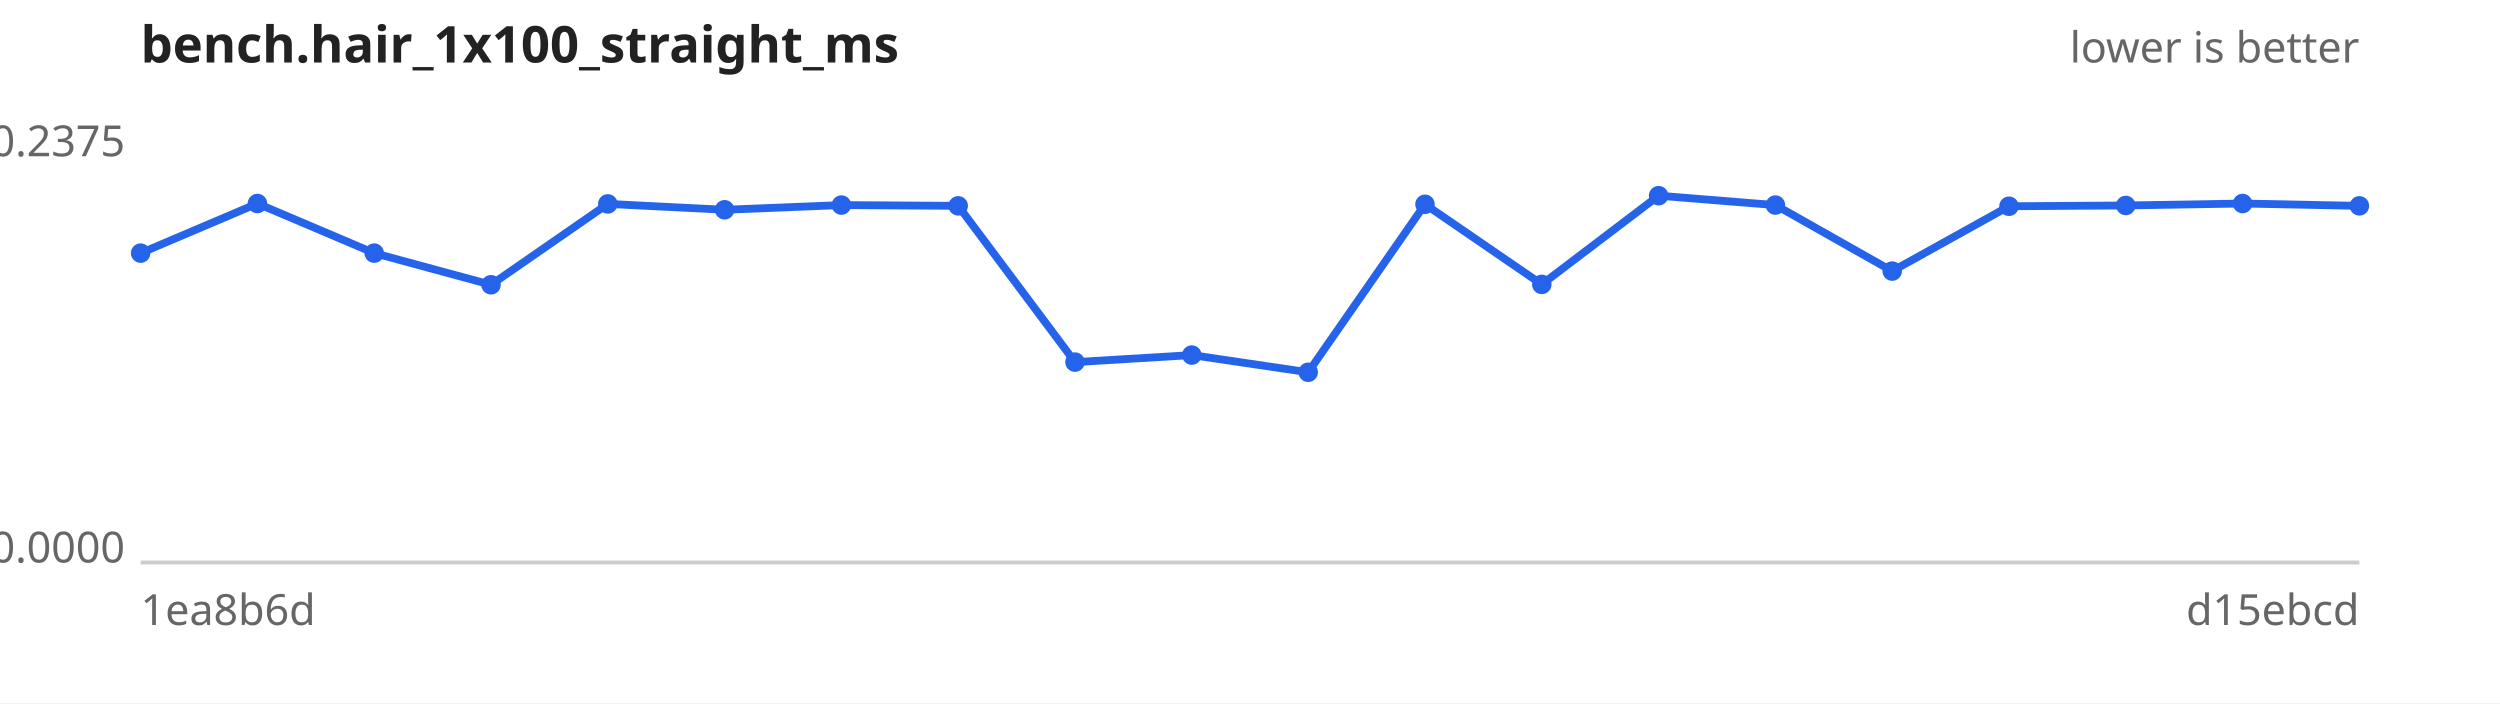
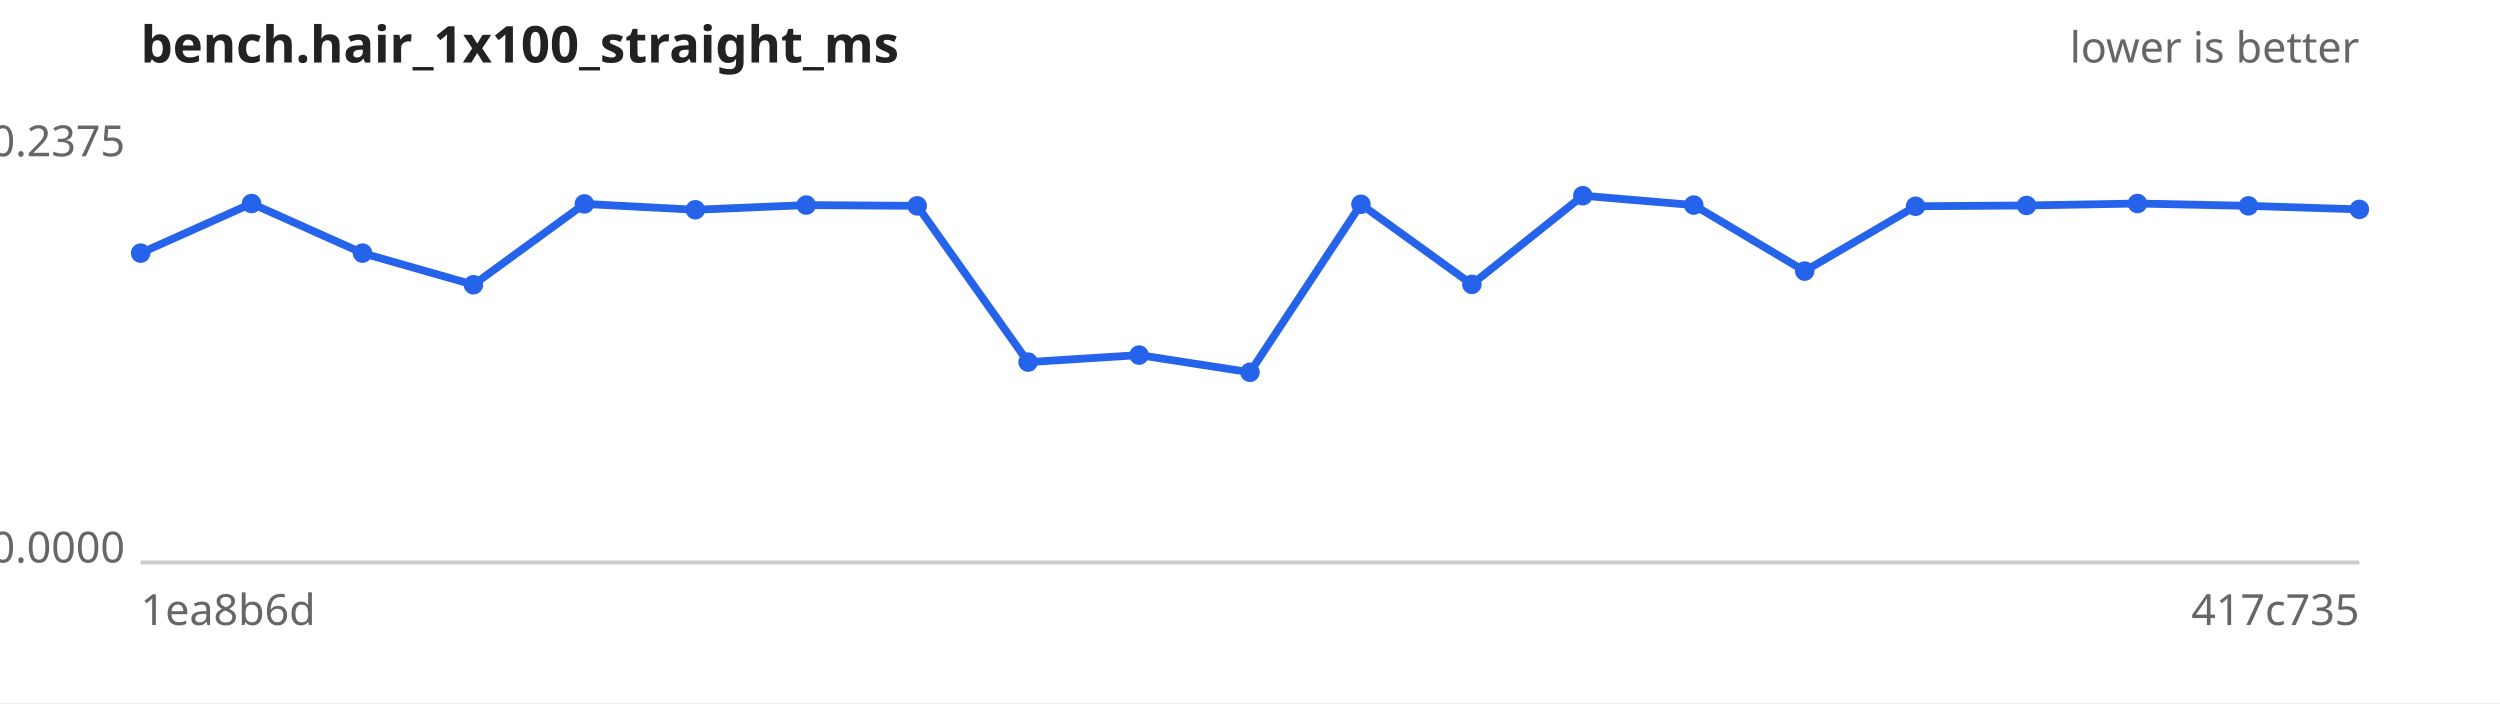
<svg xmlns="http://www.w3.org/2000/svg" width="640" height="180" viewBox="0 0 640 180" font-family="sans-serif" font-size="11">
  <rect width="640" height="180" fill="#ffffff" />
  <text x="36" y="16" font-size="13" font-weight="bold" fill="#222">bench.hair_1x100_straight_ms</text>
  <text x="604" y="16" text-anchor="end" fill="#666">lower is better</text>
  <line x1="36" y1="144" x2="604" y2="144" stroke="#ccc" />
  <text x="32" y="40.0" text-anchor="end" fill="#666">0.2375</text>
  <text x="32" y="144.0" text-anchor="end" fill="#666">0.0000</text>
  <text x="36" y="160" fill="#666">1ea8b6d</text>
-   <text x="604" y="160" text-anchor="end" fill="#666">d15ebcd</text>
-   <path d="M36.0,64.8 L65.9,52.1 L95.8,64.8 L125.7,72.9 L155.6,52.2 L185.5,53.7 L215.4,52.5 L245.3,52.7 L275.2,92.7 L305.1,90.9 L334.9,95.3 L364.8,52.3 L394.7,72.8 L424.6,50.1 L454.5,52.5 L484.4,69.4 L514.3,52.8 L544.2,52.6 L574.1,52.1 L604.0,52.7" fill="none" stroke="#2563eb" stroke-width="2" />
+   <text x="604" y="160" text-anchor="end" fill="#666">417c735</text>
+   <path d="M36.0,64.8 L64.4,52.1 L92.8,64.8 L121.2,72.9 L149.6,52.2 L178.0,53.7 L206.4,52.5 L234.8,52.7 L263.2,92.7 L291.6,90.9 L320.0,95.3 L348.4,52.3 L376.8,72.8 L405.2,50.1 L433.6,52.5 L462.0,69.4 L490.4,52.8 L518.8,52.6 L547.2,52.1 L575.6,52.7 L604.0,53.6" fill="none" stroke="#2563eb" stroke-width="2" />
  <g fill="#2563eb">
    <circle cx="36.0" cy="64.8" r="2.5" />
-     <circle cx="65.9" cy="52.1" r="2.5" />
-     <circle cx="95.8" cy="64.8" r="2.5" />
-     <circle cx="125.7" cy="72.9" r="2.5" />
-     <circle cx="155.6" cy="52.2" r="2.5" />
-     <circle cx="185.5" cy="53.7" r="2.5" />
-     <circle cx="215.4" cy="52.5" r="2.5" />
-     <circle cx="245.3" cy="52.7" r="2.5" />
-     <circle cx="275.2" cy="92.7" r="2.5" />
-     <circle cx="305.1" cy="90.9" r="2.5" />
-     <circle cx="334.9" cy="95.3" r="2.5" />
-     <circle cx="364.8" cy="52.3" r="2.5" />
-     <circle cx="394.7" cy="72.8" r="2.5" />
-     <circle cx="424.6" cy="50.1" r="2.5" />
-     <circle cx="454.5" cy="52.5" r="2.5" />
-     <circle cx="484.4" cy="69.4" r="2.5" />
-     <circle cx="514.3" cy="52.8" r="2.5" />
-     <circle cx="544.2" cy="52.6" r="2.5" />
-     <circle cx="574.1" cy="52.1" r="2.5" />
-     <circle cx="604.0" cy="52.7" r="2.5" />
+     <circle cx="64.4" cy="52.1" r="2.5" />
+     <circle cx="92.8" cy="64.8" r="2.5" />
+     <circle cx="121.2" cy="72.9" r="2.5" />
+     <circle cx="149.6" cy="52.2" r="2.5" />
+     <circle cx="178.0" cy="53.7" r="2.5" />
+     <circle cx="206.4" cy="52.5" r="2.5" />
+     <circle cx="234.8" cy="52.7" r="2.5" />
+     <circle cx="263.2" cy="92.7" r="2.5" />
+     <circle cx="291.6" cy="90.9" r="2.5" />
+     <circle cx="320.0" cy="95.3" r="2.5" />
+     <circle cx="348.4" cy="52.3" r="2.5" />
+     <circle cx="376.8" cy="72.8" r="2.5" />
+     <circle cx="405.2" cy="50.1" r="2.5" />
+     <circle cx="433.6" cy="52.5" r="2.5" />
+     <circle cx="462.0" cy="69.4" r="2.5" />
+     <circle cx="490.4" cy="52.8" r="2.5" />
+     <circle cx="518.8" cy="52.6" r="2.5" />
+     <circle cx="547.2" cy="52.1" r="2.5" />
+     <circle cx="575.6" cy="52.7" r="2.5" />
+     <circle cx="604.0" cy="53.6" r="2.5" />
  </g>
</svg>
